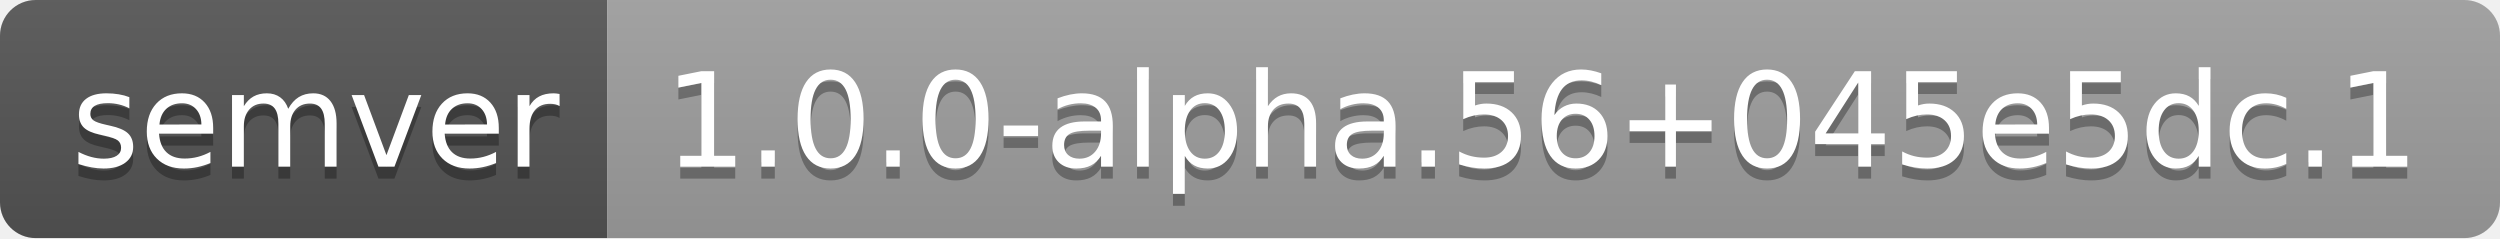
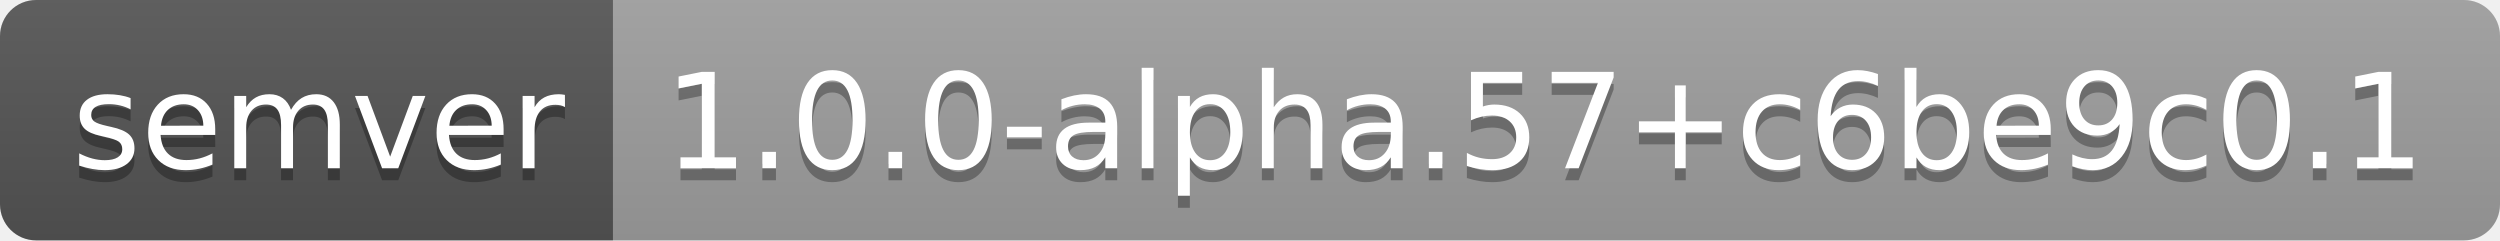
- <svg xmlns="http://www.w3.org/2000/svg" width="210" height="20" role="img" aria-label="semver: 1.0.0-alpha.56+045e5dc.1">
+ <svg xmlns="http://www.w3.org/2000/svg" width="208" height="20" role="img" aria-label="semver: 1.0.0-alpha.57+c6be9c0.1">
  <linearGradient id="s" x2="0" y2="100%">
    <stop offset="0" stop-color="#bbb" stop-opacity=".1" />
    <stop offset="1" stop-opacity=".1" />
  </linearGradient>
  <clipPath id="r">
-     <rect width="210" height="20" rx="3" fill="#fff" />
+     <rect width="208" height="20" rx="3" fill="#fff" />
  </clipPath>
  <g clip-path="url(#r)">
    <rect width="51" height="20" fill="#555" />
-     <rect x="51" width="159" height="20" fill="#9f9f9f" />
-     <rect width="210" height="20" fill="url(#s)" />
+     <rect x="51" width="157" height="20" fill="#9f9f9f" />
+     <rect width="208" height="20" fill="url(#s)" />
  </g>
  <g fill="#fff" text-anchor="middle" font-family="Verdana,Geneva,DejaVu Sans,sans-serif" text-rendering="geometricPrecision" font-size="110">
    <text aria-hidden="true" x="265" y="150" fill="#010101" fill-opacity=".3" transform="scale(.1)" textLength="410">semver</text>
    <text x="265" y="140" transform="scale(.1)" fill="#fff" textLength="410">semver</text>
-     <text aria-hidden="true" x="1295" y="150" fill="#010101" fill-opacity=".3" transform="scale(.1)" textLength="1490">1.0.0-alpha.56+045e5dc.1</text>
-     <text x="1295" y="140" transform="scale(.1)" fill="#fff" textLength="1490">1.0.0-alpha.56+045e5dc.1</text>
+     <text aria-hidden="true" x="1285" y="150" fill="#010101" fill-opacity=".3" transform="scale(.1)" textLength="1470">1.0.0-alpha.57+c6be9c0.1</text>
+     <text x="1285" y="140" transform="scale(.1)" fill="#fff" textLength="1470">1.0.0-alpha.57+c6be9c0.1</text>
  </g>
</svg>
